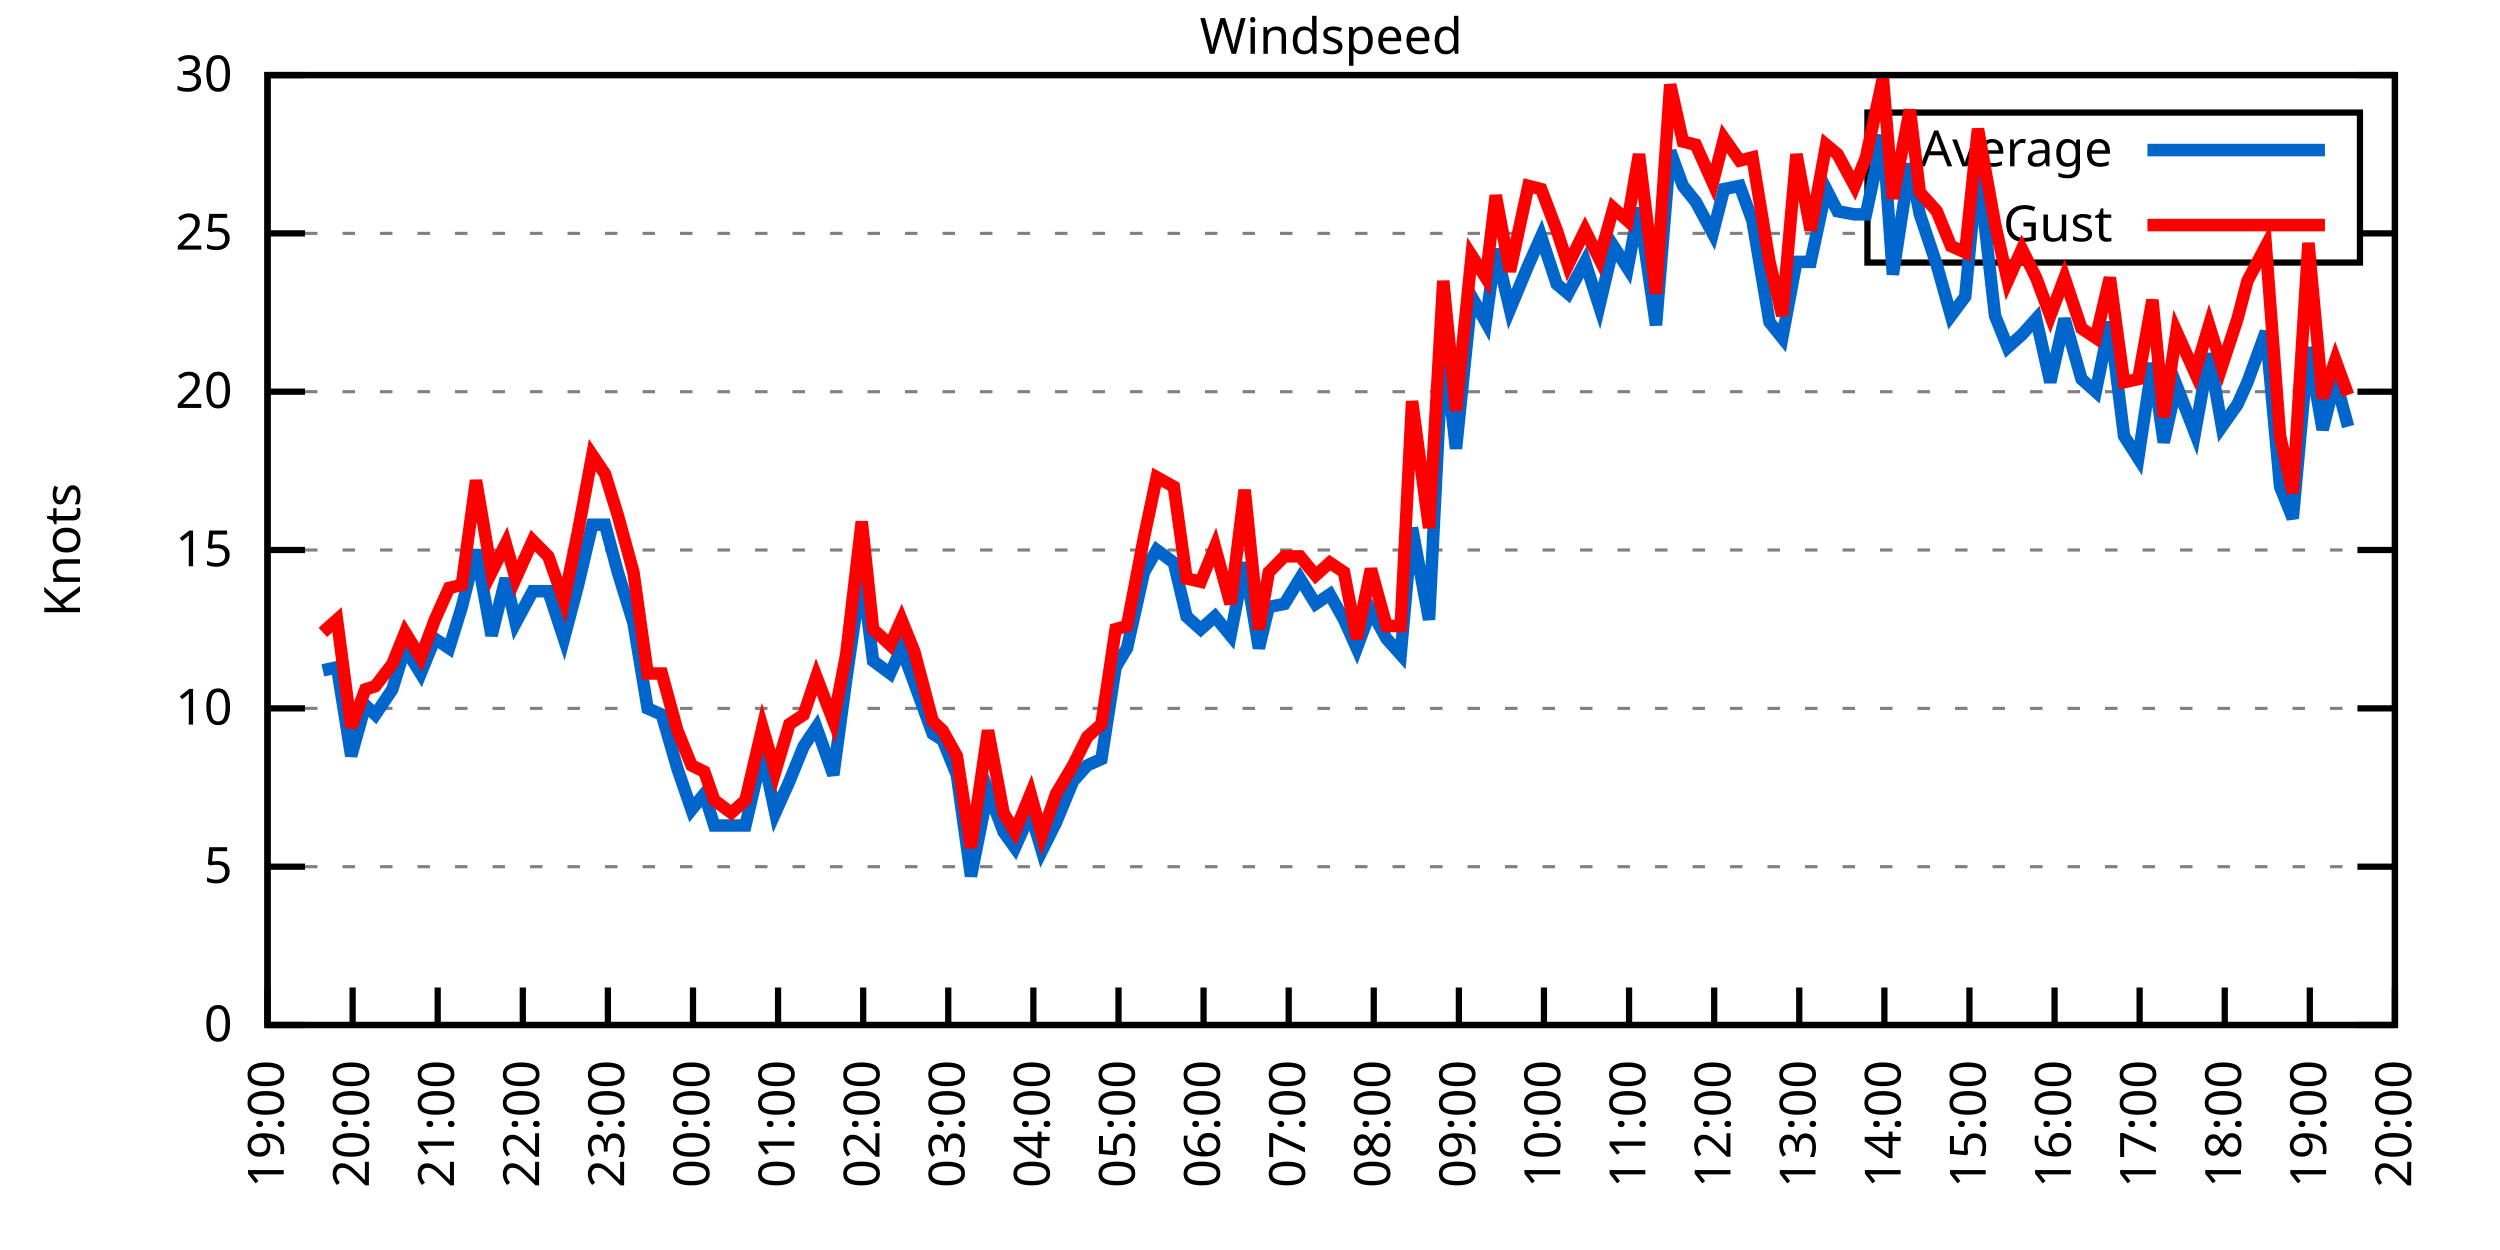
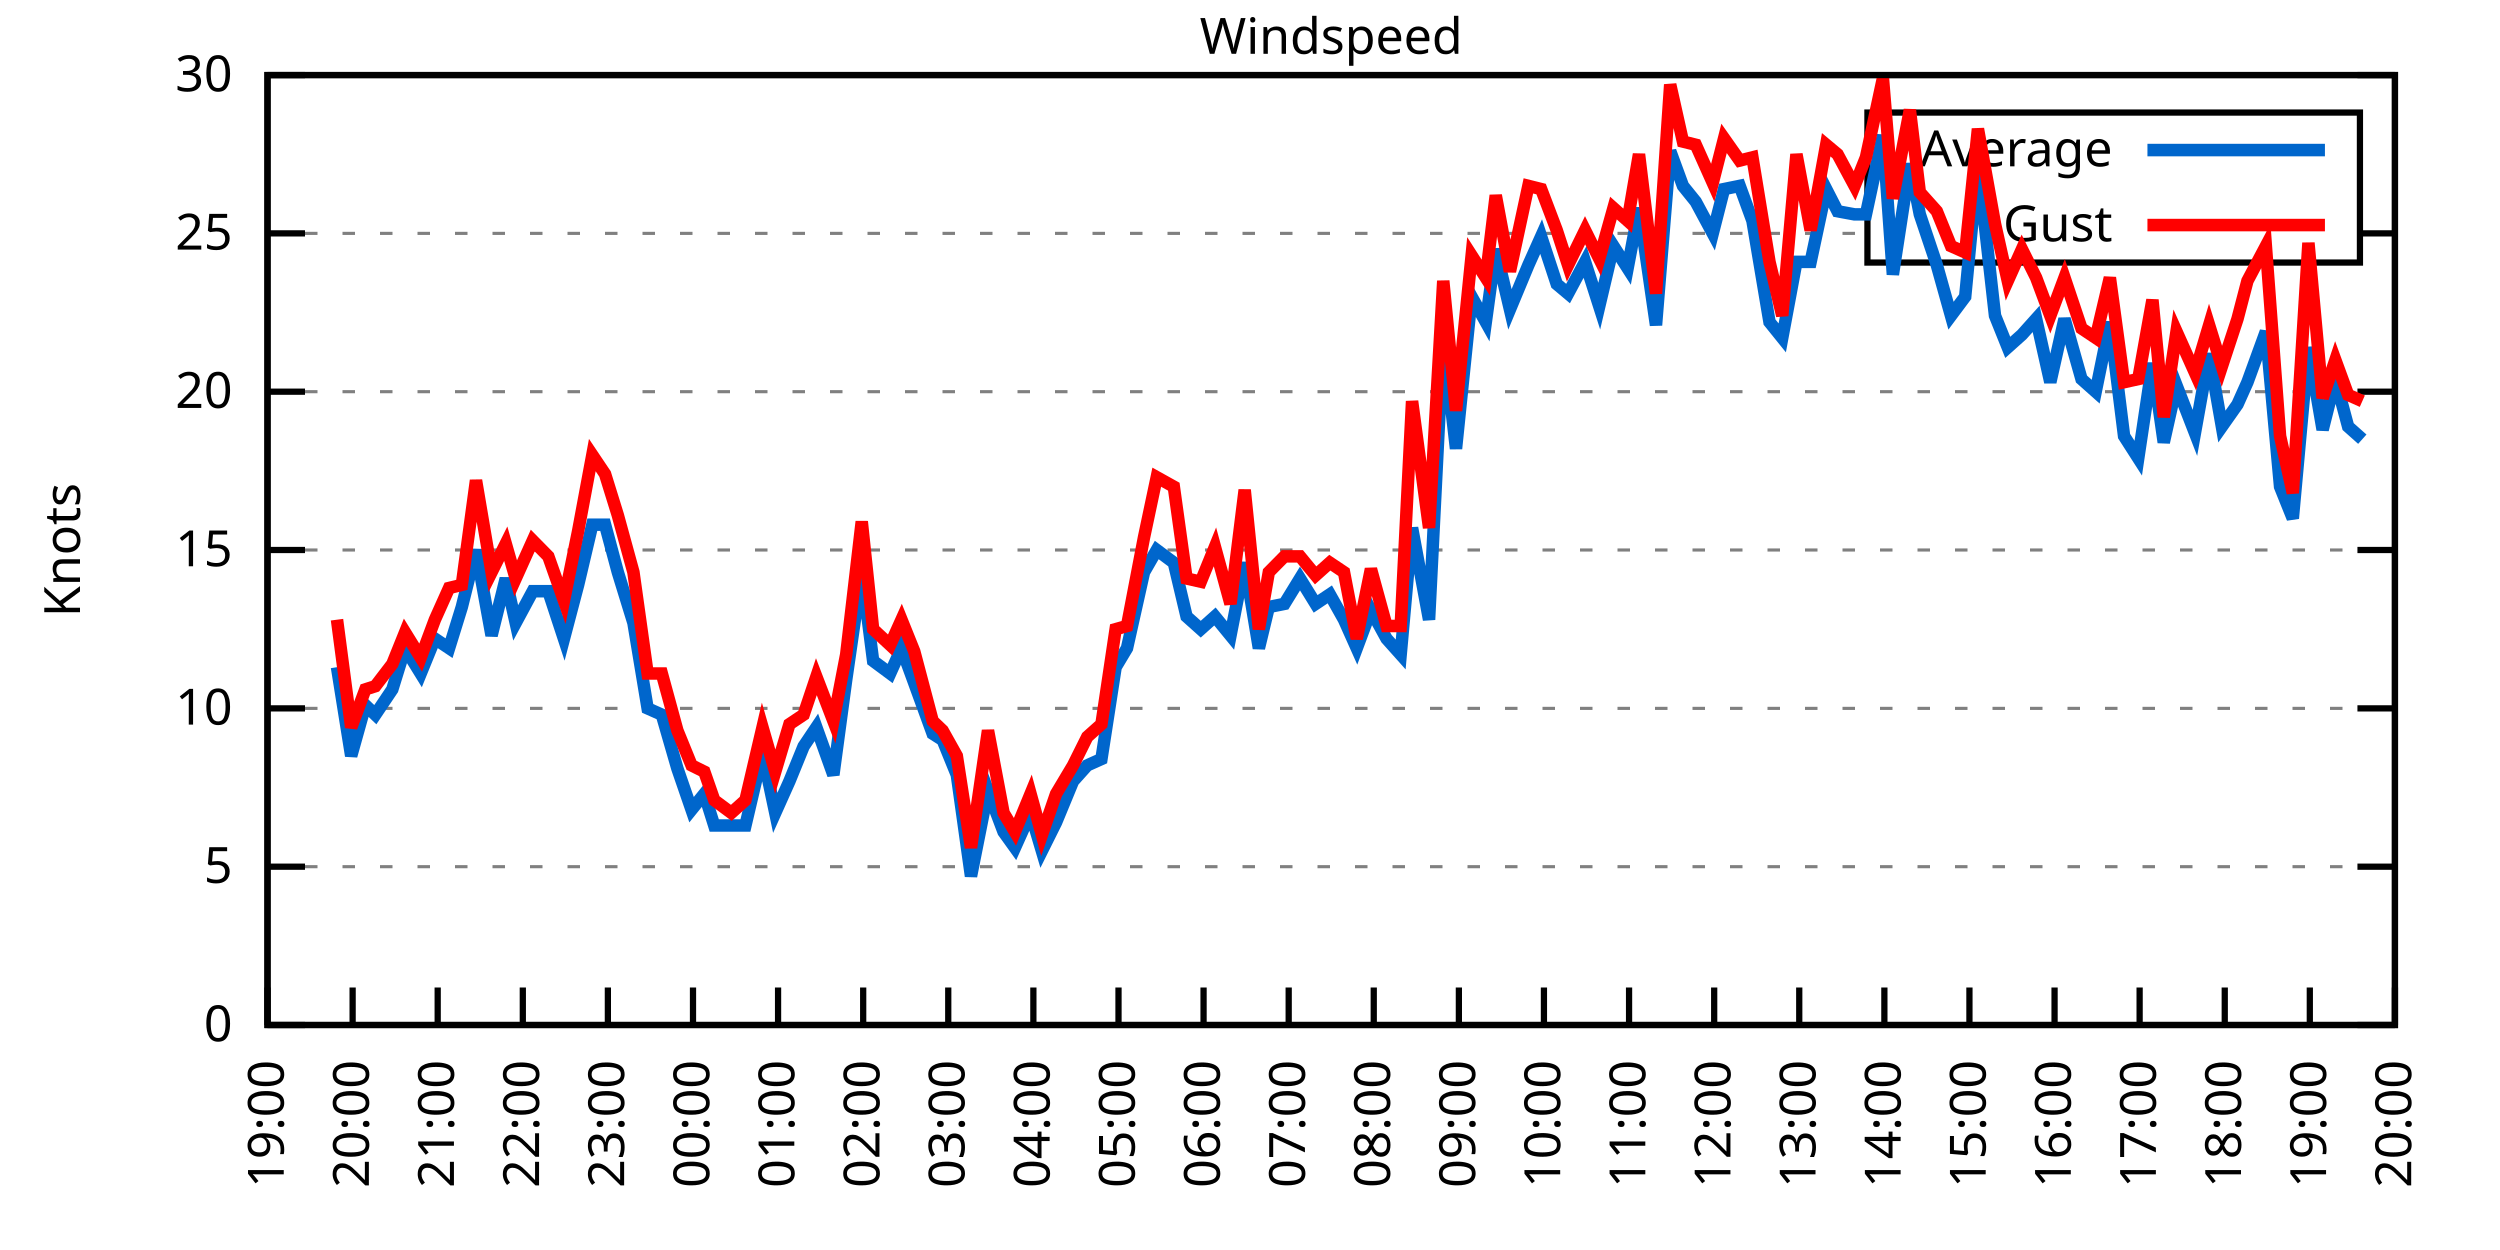
<svg xmlns="http://www.w3.org/2000/svg" xmlns:xlink="http://www.w3.org/1999/xlink" width="400" height="200" viewBox="0 0 400 200">
  <g id="gnuplot_canvas">
    <rect x="0" y="0" width="400" height="200" fill="none" />
    <defs>
      <circle id="gpDot" r="0.5" stroke-width="0.5" stroke="currentColor" />
      <path id="gpPt0" stroke-width="0.333" stroke="currentColor" d="M-1,0 h2 M0,-1 v2" />
      <path id="gpPt1" stroke-width="0.333" stroke="currentColor" d="M-1,-1 L1,1 M1,-1 L-1,1" />
      <path id="gpPt2" stroke-width="0.333" stroke="currentColor" d="M-1,0 L1,0 M0,-1 L0,1 M-1,-1 L1,1 M-1,1 L1,-1" />
      <rect id="gpPt3" stroke-width="0.333" stroke="currentColor" x="-1" y="-1" width="2" height="2" />
      <rect id="gpPt4" stroke-width="0.333" stroke="currentColor" fill="currentColor" x="-1" y="-1" width="2" height="2" />
      <circle id="gpPt5" stroke-width="0.333" stroke="currentColor" cx="0" cy="0" r="1" />
      <use xlink:href="#gpPt5" id="gpPt6" fill="currentColor" stroke="none" />
      <path id="gpPt7" stroke-width="0.333" stroke="currentColor" d="M0,-1.33 L-1.33,0.67 L1.33,0.67 z" />
      <use xlink:href="#gpPt7" id="gpPt8" fill="currentColor" stroke="none" />
      <use xlink:href="#gpPt7" id="gpPt9" stroke="currentColor" transform="rotate(180)" />
      <use xlink:href="#gpPt9" id="gpPt10" fill="currentColor" stroke="none" />
      <use xlink:href="#gpPt3" id="gpPt11" stroke="currentColor" transform="rotate(45)" />
      <use xlink:href="#gpPt11" id="gpPt12" fill="currentColor" stroke="none" />
      <path id="gpPt13" stroke-width="0.333" stroke="currentColor" d="M0,1.330 L1.265,0.411 L0.782,-1.067 L-0.782,-1.076 L-1.265,0.411 z" />
      <use xlink:href="#gpPt13" id="gpPt14" fill="currentColor" stroke="none" />
      <filter id="textbox" filterUnits="objectBoundingBox" x="0" y="0" height="1" width="1">
        <feFlood flood-color="white" flood-opacity="1" result="bgnd" />
        <feComposite in="SourceGraphic" in2="bgnd" operator="atop" />
      </filter>
      <filter id="greybox" filterUnits="objectBoundingBox" x="0" y="0" height="1" width="1">
        <feFlood flood-color="lightgrey" flood-opacity="1" result="grey" />
        <feComposite in="SourceGraphic" in2="grey" operator="atop" />
      </filter>
    </defs>
    <g fill="none" color="white" stroke="currentColor" stroke-width="1.00" stroke-linecap="butt" stroke-linejoin="miter">
</g>
    <g fill="none" color="black" stroke="currentColor" stroke-width="1.00" stroke-linecap="butt" stroke-linejoin="miter">
      <g stroke="none" shape-rendering="crispEdges">
        <polygon fill="rgb(255, 255, 255)" points="42.80,164.00 383.18,164.00 383.18,12.02 42.80,12.02 " />
      </g>
    </g>
    <g fill="none" color="black" stroke="currentColor" stroke-width="1.00" stroke-linecap="butt" stroke-linejoin="miter">
</g>
    <g fill="none" color="black" stroke="black" stroke-width="0.50" stroke-linecap="butt" stroke-linejoin="miter">
</g>
    <g fill="none" color="gray" stroke="currentColor" stroke-width="0.50" stroke-linecap="butt" stroke-linejoin="miter">
      <path stroke="gray" stroke-dasharray="2,4" class="gridline" d="M42.80,164.00 L383.19,164.00  " />
    </g>
    <g fill="none" color="gray" stroke="gray" stroke-width="1.00" stroke-linecap="butt" stroke-linejoin="miter">
</g>
    <g fill="none" color="black" stroke="currentColor" stroke-width="1.00" stroke-linecap="butt" stroke-linejoin="miter">
      <path stroke="black" d="M42.80,164.00 L48.80,164.00 M383.19,164.00 L377.19,164.00  " />
      <g transform="translate(37.20,166.60)" stroke="none" fill="black" font-family="Sans" font-size="8.00" text-anchor="end">
        <text>
          <tspan font-family="Sans"> 0</tspan>
        </text>
      </g>
    </g>
    <g fill="none" color="black" stroke="currentColor" stroke-width="1.00" stroke-linecap="butt" stroke-linejoin="miter">
</g>
    <g fill="none" color="black" stroke="black" stroke-width="0.50" stroke-linecap="butt" stroke-linejoin="miter">
</g>
    <g fill="none" color="gray" stroke="currentColor" stroke-width="0.50" stroke-linecap="butt" stroke-linejoin="miter">
      <path stroke="gray" stroke-dasharray="2,4" class="gridline" d="M42.80,138.67 L383.19,138.67  " />
    </g>
    <g fill="none" color="gray" stroke="gray" stroke-width="1.00" stroke-linecap="butt" stroke-linejoin="miter">
</g>
    <g fill="none" color="black" stroke="currentColor" stroke-width="1.00" stroke-linecap="butt" stroke-linejoin="miter">
      <path stroke="black" d="M42.80,138.67 L48.80,138.67 M383.19,138.67 L377.19,138.67  " />
      <g transform="translate(37.20,141.27)" stroke="none" fill="black" font-family="Sans" font-size="8.00" text-anchor="end">
        <text>
          <tspan font-family="Sans"> 5</tspan>
        </text>
      </g>
    </g>
    <g fill="none" color="black" stroke="currentColor" stroke-width="1.00" stroke-linecap="butt" stroke-linejoin="miter">
</g>
    <g fill="none" color="black" stroke="black" stroke-width="0.50" stroke-linecap="butt" stroke-linejoin="miter">
</g>
    <g fill="none" color="gray" stroke="currentColor" stroke-width="0.50" stroke-linecap="butt" stroke-linejoin="miter">
      <path stroke="gray" stroke-dasharray="2,4" class="gridline" d="M42.80,113.34 L383.19,113.34  " />
    </g>
    <g fill="none" color="gray" stroke="gray" stroke-width="1.00" stroke-linecap="butt" stroke-linejoin="miter">
</g>
    <g fill="none" color="black" stroke="currentColor" stroke-width="1.00" stroke-linecap="butt" stroke-linejoin="miter">
      <path stroke="black" d="M42.80,113.34 L48.80,113.34 M383.19,113.34 L377.19,113.34  " />
      <g transform="translate(37.20,115.94)" stroke="none" fill="black" font-family="Sans" font-size="8.00" text-anchor="end">
        <text>
          <tspan font-family="Sans"> 10</tspan>
        </text>
      </g>
    </g>
    <g fill="none" color="black" stroke="currentColor" stroke-width="1.00" stroke-linecap="butt" stroke-linejoin="miter">
</g>
    <g fill="none" color="black" stroke="black" stroke-width="0.50" stroke-linecap="butt" stroke-linejoin="miter">
</g>
    <g fill="none" color="gray" stroke="currentColor" stroke-width="0.50" stroke-linecap="butt" stroke-linejoin="miter">
      <path stroke="gray" stroke-dasharray="2,4" class="gridline" d="M42.80,88.00 L383.19,88.00  " />
    </g>
    <g fill="none" color="gray" stroke="gray" stroke-width="1.00" stroke-linecap="butt" stroke-linejoin="miter">
</g>
    <g fill="none" color="black" stroke="currentColor" stroke-width="1.00" stroke-linecap="butt" stroke-linejoin="miter">
      <path stroke="black" d="M42.80,88.00 L48.80,88.00 M383.19,88.00 L377.19,88.00  " />
      <g transform="translate(37.20,90.60)" stroke="none" fill="black" font-family="Sans" font-size="8.00" text-anchor="end">
        <text>
          <tspan font-family="Sans"> 15</tspan>
        </text>
      </g>
    </g>
    <g fill="none" color="black" stroke="currentColor" stroke-width="1.00" stroke-linecap="butt" stroke-linejoin="miter">
</g>
    <g fill="none" color="black" stroke="black" stroke-width="0.50" stroke-linecap="butt" stroke-linejoin="miter">
</g>
    <g fill="none" color="gray" stroke="currentColor" stroke-width="0.50" stroke-linecap="butt" stroke-linejoin="miter">
      <path stroke="gray" stroke-dasharray="2,4" class="gridline" d="M42.80,62.67 L383.19,62.67  " />
    </g>
    <g fill="none" color="gray" stroke="gray" stroke-width="1.00" stroke-linecap="butt" stroke-linejoin="miter">
</g>
    <g fill="none" color="black" stroke="currentColor" stroke-width="1.00" stroke-linecap="butt" stroke-linejoin="miter">
      <path stroke="black" d="M42.80,62.67 L48.80,62.67 M383.19,62.67 L377.19,62.67  " />
      <g transform="translate(37.20,65.27)" stroke="none" fill="black" font-family="Sans" font-size="8.00" text-anchor="end">
        <text>
          <tspan font-family="Sans"> 20</tspan>
        </text>
      </g>
    </g>
    <g fill="none" color="black" stroke="currentColor" stroke-width="1.00" stroke-linecap="butt" stroke-linejoin="miter">
</g>
    <g fill="none" color="black" stroke="black" stroke-width="0.50" stroke-linecap="butt" stroke-linejoin="miter">
</g>
    <g fill="none" color="gray" stroke="currentColor" stroke-width="0.50" stroke-linecap="butt" stroke-linejoin="miter">
      <path stroke="gray" stroke-dasharray="2,4" class="gridline" d="M42.80,37.34 L298.79,37.34 M377.59,37.34 L383.19,37.34  " />
    </g>
    <g fill="none" color="gray" stroke="gray" stroke-width="1.00" stroke-linecap="butt" stroke-linejoin="miter">
</g>
    <g fill="none" color="black" stroke="currentColor" stroke-width="1.00" stroke-linecap="butt" stroke-linejoin="miter">
      <path stroke="black" d="M42.80,37.34 L48.80,37.34 M383.19,37.34 L377.19,37.34  " />
      <g transform="translate(37.20,39.94)" stroke="none" fill="black" font-family="Sans" font-size="8.00" text-anchor="end">
        <text>
          <tspan font-family="Sans"> 25</tspan>
        </text>
      </g>
    </g>
    <g fill="none" color="black" stroke="currentColor" stroke-width="1.00" stroke-linecap="butt" stroke-linejoin="miter">
</g>
    <g fill="none" color="black" stroke="black" stroke-width="0.50" stroke-linecap="butt" stroke-linejoin="miter">
</g>
    <g fill="none" color="gray" stroke="currentColor" stroke-width="0.50" stroke-linecap="butt" stroke-linejoin="miter">
      <path stroke="gray" stroke-dasharray="2,4" class="gridline" d="M42.80,12.01 L383.19,12.01  " />
    </g>
    <g fill="none" color="gray" stroke="gray" stroke-width="1.00" stroke-linecap="butt" stroke-linejoin="miter">
</g>
    <g fill="none" color="black" stroke="currentColor" stroke-width="1.00" stroke-linecap="butt" stroke-linejoin="miter">
      <path stroke="black" d="M42.80,12.01 L48.80,12.01 M383.19,12.01 L377.19,12.01  " />
      <g transform="translate(37.20,14.61)" stroke="none" fill="black" font-family="Sans" font-size="8.00" text-anchor="end">
        <text>
          <tspan font-family="Sans"> 30</tspan>
        </text>
      </g>
    </g>
    <g fill="none" color="black" stroke="currentColor" stroke-width="1.00" stroke-linecap="butt" stroke-linejoin="miter">
      <path stroke="black" d="M42.80,164.00 L42.80,158.00  " />
      <g transform="translate(45.40,169.60) rotate(270.00)" stroke="none" fill="black" font-family="Sans" font-size="8.00" text-anchor="end">
        <text>
          <tspan font-family="Sans">19:00</tspan>
        </text>
      </g>
    </g>
    <g fill="none" color="black" stroke="currentColor" stroke-width="1.00" stroke-linecap="butt" stroke-linejoin="miter">
      <path stroke="black" d="M56.42,164.00 L56.42,158.00  " />
      <g transform="translate(59.02,169.60) rotate(270.00)" stroke="none" fill="black" font-family="Sans" font-size="8.00" text-anchor="end">
        <text>
          <tspan font-family="Sans">20:00</tspan>
        </text>
      </g>
    </g>
    <g fill="none" color="black" stroke="currentColor" stroke-width="1.00" stroke-linecap="butt" stroke-linejoin="miter">
      <path stroke="black" d="M70.03,164.00 L70.03,158.00  " />
      <g transform="translate(72.63,169.60) rotate(270.00)" stroke="none" fill="black" font-family="Sans" font-size="8.00" text-anchor="end">
        <text>
          <tspan font-family="Sans">21:00</tspan>
        </text>
      </g>
    </g>
    <g fill="none" color="black" stroke="currentColor" stroke-width="1.00" stroke-linecap="butt" stroke-linejoin="miter">
      <path stroke="black" d="M83.65,164.00 L83.65,158.00  " />
      <g transform="translate(86.25,169.60) rotate(270.00)" stroke="none" fill="black" font-family="Sans" font-size="8.00" text-anchor="end">
        <text>
          <tspan font-family="Sans">22:00</tspan>
        </text>
      </g>
    </g>
    <g fill="none" color="black" stroke="currentColor" stroke-width="1.00" stroke-linecap="butt" stroke-linejoin="miter">
      <path stroke="black" d="M97.26,164.00 L97.26,158.00  " />
      <g transform="translate(99.86,169.60) rotate(270.00)" stroke="none" fill="black" font-family="Sans" font-size="8.00" text-anchor="end">
        <text>
          <tspan font-family="Sans">23:00</tspan>
        </text>
      </g>
    </g>
    <g fill="none" color="black" stroke="currentColor" stroke-width="1.00" stroke-linecap="butt" stroke-linejoin="miter">
      <path stroke="black" d="M110.88,164.00 L110.88,158.00  " />
      <g transform="translate(113.48,169.60) rotate(270.00)" stroke="none" fill="black" font-family="Sans" font-size="8.00" text-anchor="end">
        <text>
          <tspan font-family="Sans">00:00</tspan>
        </text>
      </g>
    </g>
    <g fill="none" color="black" stroke="currentColor" stroke-width="1.00" stroke-linecap="butt" stroke-linejoin="miter">
      <path stroke="black" d="M124.49,164.00 L124.49,158.00  " />
      <g transform="translate(127.09,169.60) rotate(270.00)" stroke="none" fill="black" font-family="Sans" font-size="8.00" text-anchor="end">
        <text>
          <tspan font-family="Sans">01:00</tspan>
        </text>
      </g>
    </g>
    <g fill="none" color="black" stroke="currentColor" stroke-width="1.00" stroke-linecap="butt" stroke-linejoin="miter">
      <path stroke="black" d="M138.11,164.00 L138.11,158.00  " />
      <g transform="translate(140.71,169.60) rotate(270.00)" stroke="none" fill="black" font-family="Sans" font-size="8.00" text-anchor="end">
        <text>
          <tspan font-family="Sans">02:00</tspan>
        </text>
      </g>
    </g>
    <g fill="none" color="black" stroke="currentColor" stroke-width="1.00" stroke-linecap="butt" stroke-linejoin="miter">
      <path stroke="black" d="M151.72,164.00 L151.72,158.00  " />
      <g transform="translate(154.32,169.60) rotate(270.00)" stroke="none" fill="black" font-family="Sans" font-size="8.00" text-anchor="end">
        <text>
          <tspan font-family="Sans">03:00</tspan>
        </text>
      </g>
    </g>
    <g fill="none" color="black" stroke="currentColor" stroke-width="1.00" stroke-linecap="butt" stroke-linejoin="miter">
      <path stroke="black" d="M165.34,164.00 L165.34,158.00  " />
      <g transform="translate(167.94,169.60) rotate(270.00)" stroke="none" fill="black" font-family="Sans" font-size="8.00" text-anchor="end">
        <text>
          <tspan font-family="Sans">04:00</tspan>
        </text>
      </g>
    </g>
    <g fill="none" color="black" stroke="currentColor" stroke-width="1.00" stroke-linecap="butt" stroke-linejoin="miter">
      <path stroke="black" d="M178.96,164.00 L178.96,158.00  " />
      <g transform="translate(181.56,169.60) rotate(270.00)" stroke="none" fill="black" font-family="Sans" font-size="8.00" text-anchor="end">
        <text>
          <tspan font-family="Sans">05:00</tspan>
        </text>
      </g>
    </g>
    <g fill="none" color="black" stroke="currentColor" stroke-width="1.00" stroke-linecap="butt" stroke-linejoin="miter">
      <path stroke="black" d="M192.57,164.00 L192.57,158.00  " />
      <g transform="translate(195.17,169.60) rotate(270.00)" stroke="none" fill="black" font-family="Sans" font-size="8.00" text-anchor="end">
        <text>
          <tspan font-family="Sans">06:00</tspan>
        </text>
      </g>
    </g>
    <g fill="none" color="black" stroke="currentColor" stroke-width="1.00" stroke-linecap="butt" stroke-linejoin="miter">
      <path stroke="black" d="M206.19,164.00 L206.19,158.00  " />
      <g transform="translate(208.79,169.60) rotate(270.00)" stroke="none" fill="black" font-family="Sans" font-size="8.00" text-anchor="end">
        <text>
          <tspan font-family="Sans">07:00</tspan>
        </text>
      </g>
    </g>
    <g fill="none" color="black" stroke="currentColor" stroke-width="1.00" stroke-linecap="butt" stroke-linejoin="miter">
      <path stroke="black" d="M219.80,164.00 L219.80,158.00  " />
      <g transform="translate(222.40,169.60) rotate(270.00)" stroke="none" fill="black" font-family="Sans" font-size="8.00" text-anchor="end">
        <text>
          <tspan font-family="Sans">08:00</tspan>
        </text>
      </g>
    </g>
    <g fill="none" color="black" stroke="currentColor" stroke-width="1.00" stroke-linecap="butt" stroke-linejoin="miter">
      <path stroke="black" d="M233.42,164.00 L233.42,158.00  " />
      <g transform="translate(236.02,169.60) rotate(270.00)" stroke="none" fill="black" font-family="Sans" font-size="8.00" text-anchor="end">
        <text>
          <tspan font-family="Sans">09:00</tspan>
        </text>
      </g>
    </g>
    <g fill="none" color="black" stroke="currentColor" stroke-width="1.00" stroke-linecap="butt" stroke-linejoin="miter">
      <path stroke="black" d="M247.03,164.00 L247.03,158.00  " />
      <g transform="translate(249.63,169.60) rotate(270.00)" stroke="none" fill="black" font-family="Sans" font-size="8.00" text-anchor="end">
        <text>
          <tspan font-family="Sans">10:00</tspan>
        </text>
      </g>
    </g>
    <g fill="none" color="black" stroke="currentColor" stroke-width="1.00" stroke-linecap="butt" stroke-linejoin="miter">
      <path stroke="black" d="M260.65,164.00 L260.65,158.00  " />
      <g transform="translate(263.25,169.60) rotate(270.00)" stroke="none" fill="black" font-family="Sans" font-size="8.00" text-anchor="end">
        <text>
          <tspan font-family="Sans">11:00</tspan>
        </text>
      </g>
    </g>
    <g fill="none" color="black" stroke="currentColor" stroke-width="1.00" stroke-linecap="butt" stroke-linejoin="miter">
      <path stroke="black" d="M274.27,164.00 L274.27,158.00  " />
      <g transform="translate(276.87,169.60) rotate(270.00)" stroke="none" fill="black" font-family="Sans" font-size="8.00" text-anchor="end">
        <text>
          <tspan font-family="Sans">12:00</tspan>
        </text>
      </g>
    </g>
    <g fill="none" color="black" stroke="currentColor" stroke-width="1.00" stroke-linecap="butt" stroke-linejoin="miter">
      <path stroke="black" d="M287.88,164.00 L287.88,158.00  " />
      <g transform="translate(290.48,169.60) rotate(270.00)" stroke="none" fill="black" font-family="Sans" font-size="8.00" text-anchor="end">
        <text>
          <tspan font-family="Sans">13:00</tspan>
        </text>
      </g>
    </g>
    <g fill="none" color="black" stroke="currentColor" stroke-width="1.00" stroke-linecap="butt" stroke-linejoin="miter">
      <path stroke="black" d="M301.50,164.00 L301.50,158.00  " />
      <g transform="translate(304.10,169.60) rotate(270.00)" stroke="none" fill="black" font-family="Sans" font-size="8.00" text-anchor="end">
        <text>
          <tspan font-family="Sans">14:00</tspan>
        </text>
      </g>
    </g>
    <g fill="none" color="black" stroke="currentColor" stroke-width="1.00" stroke-linecap="butt" stroke-linejoin="miter">
      <path stroke="black" d="M315.11,164.00 L315.11,158.00  " />
      <g transform="translate(317.71,169.60) rotate(270.00)" stroke="none" fill="black" font-family="Sans" font-size="8.00" text-anchor="end">
        <text>
          <tspan font-family="Sans">15:00</tspan>
        </text>
      </g>
    </g>
    <g fill="none" color="black" stroke="currentColor" stroke-width="1.00" stroke-linecap="butt" stroke-linejoin="miter">
      <path stroke="black" d="M328.73,164.00 L328.73,158.00  " />
      <g transform="translate(331.33,169.60) rotate(270.00)" stroke="none" fill="black" font-family="Sans" font-size="8.00" text-anchor="end">
        <text>
          <tspan font-family="Sans">16:00</tspan>
        </text>
      </g>
    </g>
    <g fill="none" color="black" stroke="currentColor" stroke-width="1.00" stroke-linecap="butt" stroke-linejoin="miter">
      <path stroke="black" d="M342.34,164.00 L342.34,158.00  " />
      <g transform="translate(344.94,169.60) rotate(270.00)" stroke="none" fill="black" font-family="Sans" font-size="8.00" text-anchor="end">
        <text>
          <tspan font-family="Sans">17:00</tspan>
        </text>
      </g>
    </g>
    <g fill="none" color="black" stroke="currentColor" stroke-width="1.00" stroke-linecap="butt" stroke-linejoin="miter">
      <path stroke="black" d="M355.96,164.00 L355.96,158.00  " />
      <g transform="translate(358.56,169.60) rotate(270.00)" stroke="none" fill="black" font-family="Sans" font-size="8.00" text-anchor="end">
        <text>
          <tspan font-family="Sans">18:00</tspan>
        </text>
      </g>
    </g>
    <g fill="none" color="black" stroke="currentColor" stroke-width="1.00" stroke-linecap="butt" stroke-linejoin="miter">
      <path stroke="black" d="M369.57,164.00 L369.57,158.00  " />
      <g transform="translate(372.17,169.60) rotate(270.00)" stroke="none" fill="black" font-family="Sans" font-size="8.00" text-anchor="end">
        <text>
          <tspan font-family="Sans">19:00</tspan>
        </text>
      </g>
    </g>
    <g fill="none" color="black" stroke="currentColor" stroke-width="1.00" stroke-linecap="butt" stroke-linejoin="miter">
      <path stroke="black" d="M383.19,164.00 L383.19,158.00  " />
      <g transform="translate(385.79,169.60) rotate(270.00)" stroke="none" fill="black" font-family="Sans" font-size="8.00" text-anchor="end">
        <text>
          <tspan font-family="Sans">20:00</tspan>
        </text>
      </g>
    </g>
    <g fill="none" color="black" stroke="currentColor" stroke-width="1.00" stroke-linecap="butt" stroke-linejoin="miter">
</g>
    <g fill="none" color="black" stroke="currentColor" stroke-width="1.00" stroke-linecap="butt" stroke-linejoin="miter">
      <path stroke="black" d="M42.80,12.01 L42.80,164.00 L383.19,164.00 L383.19,12.01 L42.80,12.01 Z  " />
    </g>
    <g fill="none" color="black" stroke="currentColor" stroke-width="1.00" stroke-linecap="butt" stroke-linejoin="miter">
</g>
    <g fill="none" color="black" stroke="currentColor" stroke-width="1.00" stroke-linecap="butt" stroke-linejoin="miter">
      <path stroke="black" d="M298.79,42.01 L298.79,18.01 L377.59,18.01 L377.59,42.01 L298.79,42.01 Z  " />
    </g>
    <g id="Windspeed_plot_1">
      <g fill="none" color="white" stroke="black" stroke-width="2.00" stroke-linecap="butt" stroke-linejoin="miter">
</g>
      <g fill="none" color="black" stroke="currentColor" stroke-width="2.00" stroke-linecap="butt" stroke-linejoin="miter">
        <g transform="translate(337.99,26.61)" stroke="none" fill="black" font-family="Sans" font-size="8.00" text-anchor="end">
          <text>
            <tspan font-family="Sans">Average</tspan>
          </text>
        </g>
      </g>
      <g fill="none" color="black" stroke="currentColor" stroke-width="2.00" stroke-linecap="butt" stroke-linejoin="miter">
-         <path stroke="rgb(  0, 102, 204)" d="M343.59,24.01 L371.99,24.01 M51.65,107.26 L53.92,106.75 L56.19,120.94 L58.46,112.83 L60.05,114.35 L62.77,110.30   L64.81,103.71 L67.31,107.76 L69.58,102.19 L71.85,103.71 L73.89,97.12 L76.16,88.00 L78.65,101.68 L80.92,92.56   L82.51,99.66 L85.24,94.59 L87.73,94.59 L90.23,102.19 L92.50,93.58 L94.77,83.95 L96.81,83.95 L98.85,91.55   L101.35,99.66 L103.62,113.34 L105.89,114.35 L108.38,122.96 L110.65,129.55 L112.69,127.02 L114.28,132.08 L117.01,132.08   L119.27,132.08 L122.00,120.43 L124.04,130.06 L126.31,124.99 L128.58,119.42 L130.62,116.38 L133.34,123.98 L135.39,108.78   L137.88,91.55 L139.70,105.74 L142.42,107.76 L144.24,103.71 L146.28,109.28 L149.23,117.39 L150.82,118.40 L153.09,123.98   L155.36,140.19 L158.08,126.51 L160.57,133.10 L162.39,135.63 L164.89,130.06 L166.70,136.14 L168.97,131.58 L171.69,124.99   L173.96,122.46 L176.23,121.44 L178.50,106.75 L180.32,103.71 L183.04,91.55 L185.08,88.00 L187.81,90.03 L189.85,98.64   L192.12,100.67 L194.39,98.64 L196.88,101.68 L199.15,90.03 L201.42,103.71 L203.01,97.12 L205.51,96.62 L208.00,92.56   L210.50,96.62 L212.77,95.10 L215.04,99.15 L217.08,103.71 L219.35,97.63 L221.85,102.19 L224.11,104.72 L225.93,84.46   L228.65,99.15 L230.92,54.06 L232.96,71.79 L235.46,47.47 L237.73,51.53 L239.32,39.87 L241.59,49.50 L244.54,42.41   L246.58,37.85 L249.08,45.45 L250.89,46.97 L253.61,41.90 L255.88,48.99 L258.15,39.37 L260.42,42.91 L262.24,33.29   L264.96,52.03 L267.23,24.17 L269.27,29.74 L271.32,32.28 L274.04,37.34 L275.85,30.25 L278.35,29.74 L280.39,35.32   L283.12,51.53 L285.16,54.06 L287.43,41.90 L289.70,41.90 L292.19,30.25 L294.01,33.80 L296.73,34.30 L298.55,34.30   L301.27,21.64 L302.86,43.93 L305.58,26.20 L307.17,34.30 L309.89,42.41 L312.16,50.51 L314.43,47.47 L316.47,26.20   L319.20,50.51 L321.24,55.58 L323.51,53.55 L325.78,51.02 L328.05,61.15 L330.32,51.02 L333.04,60.65 L335.31,62.67   L337.58,51.53 L339.85,69.77 L342.12,73.31 L344.39,58.11 L346.20,70.78 L348.24,61.66 L351.19,69.26 L353.46,56.59   L355.50,68.25 L358.00,64.70 L359.59,61.15 L362.54,53.05 L364.81,77.87 L366.85,82.94 L369.35,55.58 L371.62,68.75   L373.66,60.65 L375.70,68.25  " />
+         <path stroke="rgb(  0, 102, 204)" d="M343.59,24.01 L371.99,24.01 M53.92,106.75 L56.19,120.94 L58.46,112.83 L60.05,114.35 L62.77,110.30 L64.81,103.71   L67.31,107.76 L69.58,102.19 L71.85,103.71 L73.89,97.12 L76.16,88.00 L78.65,101.68 L80.92,92.56 L82.51,99.66   L85.24,94.59 L87.73,94.59 L90.23,102.19 L92.50,93.58 L94.77,83.95 L96.81,83.95 L98.85,91.55 L101.35,99.66   L103.62,113.34 L105.89,114.35 L108.38,122.96 L110.65,129.55 L112.69,127.02 L114.28,132.08 L117.01,132.08 L119.27,132.08   L122.00,120.43 L124.04,130.06 L126.31,124.99 L128.58,119.42 L130.62,116.38 L133.34,123.98 L135.39,108.78 L137.88,91.55   L139.70,105.74 L142.42,107.76 L144.24,103.71 L146.28,109.28 L149.23,117.39 L150.82,118.40 L153.09,123.98 L155.36,140.19   L158.08,126.51 L160.57,133.10 L162.39,135.63 L164.89,130.06 L166.70,136.14 L168.97,131.58 L171.69,124.99 L173.96,122.46   L176.23,121.44 L178.50,106.75 L180.32,103.71 L183.04,91.55 L185.08,88.00 L187.81,90.03 L189.85,98.64 L192.12,100.67   L194.39,98.64 L196.88,101.68 L199.15,90.03 L201.42,103.71 L203.01,97.12 L205.51,96.62 L208.00,92.56 L210.50,96.62   L212.77,95.10 L215.04,99.15 L217.08,103.71 L219.35,97.63 L221.85,102.19 L224.11,104.72 L225.93,84.46 L228.65,99.15   L230.92,54.06 L232.96,71.79 L235.46,47.47 L237.73,51.53 L239.32,39.87 L241.59,49.50 L244.54,42.41 L246.58,37.85   L249.08,45.45 L250.89,46.97 L253.61,41.90 L255.88,48.99 L258.15,39.37 L260.42,42.91 L262.24,33.29 L264.96,52.03   L267.23,24.17 L269.27,29.74 L271.32,32.28 L274.04,37.34 L275.85,30.25 L278.35,29.74 L280.39,35.32 L283.12,51.53   L285.16,54.06 L287.43,41.90 L289.70,41.90 L292.19,30.25 L294.01,33.80 L296.73,34.30 L298.55,34.30 L301.27,21.64   L302.86,43.93 L305.58,26.20 L307.17,34.30 L309.89,42.41 L312.16,50.51 L314.43,47.47 L316.47,26.20 L319.20,50.51   L321.24,55.58 L323.51,53.55 L325.78,51.02 L328.05,61.15 L330.32,51.02 L333.04,60.65 L335.31,62.67 L337.58,51.53   L339.85,69.77 L342.12,73.31 L344.39,58.11 L346.20,70.78 L348.24,61.66 L351.19,69.26 L353.46,56.59 L355.50,68.25   L358.00,64.70 L359.59,61.15 L362.54,53.05 L364.81,77.87 L366.85,82.94 L369.35,55.58 L371.62,68.75 L373.66,60.65   L375.70,68.25 L377.97,70.27  " />
      </g>
    </g>
    <g id="Windspeed_plot_2">
      <g fill="none" color="black" stroke="currentColor" stroke-width="2.00" stroke-linecap="butt" stroke-linejoin="miter">
        <g transform="translate(337.99,38.61)" stroke="none" fill="black" font-family="Sans" font-size="8.00" text-anchor="end">
          <text>
            <tspan font-family="Sans">Gust</tspan>
          </text>
        </g>
      </g>
      <g fill="none" color="black" stroke="currentColor" stroke-width="2.00" stroke-linecap="butt" stroke-linejoin="miter">
-         <path stroke="rgb(255,   0,   0)" d="M343.59,36.01 L371.99,36.01 M51.65,101.18 L53.92,99.15 L56.19,116.38 L58.46,110.30 L60.05,109.79 L62.77,106.24   L64.81,101.18 L67.31,105.23 L69.58,99.15 L71.85,94.08 L73.89,93.58 L76.16,76.86 L78.65,91.55 L80.92,86.99   L82.51,92.56 L85.24,86.49 L87.73,89.02 L90.23,96.11 L92.50,84.97 L94.77,72.81 L96.81,75.85 L98.85,82.43   L101.35,91.55 L103.62,107.76 L105.89,107.76 L108.38,116.88 L110.65,122.46 L112.69,123.47 L114.28,128.03 L117.01,130.06   L119.27,128.03 L122.00,116.38 L124.04,123.47 L126.31,115.87 L128.58,114.35 L130.62,108.27 L133.34,115.36 L135.39,104.72   L137.88,83.45 L139.70,100.67 L142.42,103.20 L144.24,99.15 L146.28,104.22 L149.23,115.36 L150.82,116.88 L153.09,120.94   L155.36,135.63 L158.08,116.88 L160.57,130.06 L162.39,133.10 L164.89,127.02 L166.70,133.60 L168.97,127.02 L171.69,122.46   L173.96,117.90 L176.23,115.87 L178.50,100.67 L180.32,100.16 L183.04,85.98 L185.08,76.35 L187.81,77.87 L189.85,92.56   L192.12,93.07 L194.39,87.50 L196.88,96.62 L199.15,78.38 L201.42,100.67 L203.01,91.55 L205.51,89.02 L208.00,89.02   L210.50,92.06 L212.77,90.03 L215.04,91.55 L217.08,102.19 L219.35,91.04 L221.85,100.16 L224.11,100.16 L225.93,64.19   L228.65,84.46 L230.92,44.94 L232.96,65.71 L235.46,40.89 L237.73,44.43 L239.32,31.26 L241.59,43.42 L244.54,29.74   L246.58,30.25 L249.08,36.84 L250.89,42.41 L253.61,36.84 L255.88,41.39 L258.15,33.29 L260.42,35.32 L262.24,24.68   L264.96,46.97 L267.23,13.53 L269.27,22.65 L271.32,23.16 L274.04,29.24 L275.85,22.14 L278.35,25.69 L280.39,25.18   L283.12,41.90 L285.16,50.51 L287.43,24.68 L289.70,36.84 L292.19,23.16 L294.01,24.68 L296.73,29.74 L298.55,25.18   L301.27,12.52 L302.86,31.77 L305.58,17.58 L307.17,30.76 L309.89,33.80 L312.16,39.37 L314.43,40.38 L316.47,20.62   L319.20,35.82 L321.24,44.94 L323.51,39.87 L325.78,44.43 L328.05,50.51 L330.32,44.43 L333.04,52.54 L335.31,54.06   L337.58,44.43 L339.85,61.15 L342.12,60.65 L344.39,47.98 L346.20,66.73 L348.24,53.05 L351.19,59.63 L353.46,52.03   L355.50,58.62 L358.00,51.02 L359.59,44.94 L362.54,39.37 L364.81,69.77 L366.85,78.89 L369.35,38.86 L371.62,63.69   L373.66,57.61 L375.70,63.18  " />
+         <path stroke="rgb(255,   0,   0)" d="M343.59,36.01 L371.99,36.01 M53.92,99.15 L56.19,116.38 L58.46,110.30 L60.05,109.79 L62.77,106.24 L64.81,101.18   L67.31,105.23 L69.58,99.15 L71.85,94.08 L73.89,93.58 L76.16,76.86 L78.65,91.55 L80.92,86.99 L82.51,92.56   L85.24,86.49 L87.73,89.02 L90.23,96.11 L92.50,84.97 L94.77,72.81 L96.81,75.85 L98.85,82.43 L101.35,91.55   L103.62,107.76 L105.89,107.76 L108.38,116.88 L110.65,122.46 L112.69,123.47 L114.28,128.03 L117.01,130.06 L119.27,128.03   L122.00,116.38 L124.04,123.47 L126.31,115.87 L128.58,114.35 L130.62,108.27 L133.34,115.36 L135.39,104.72 L137.88,83.45   L139.70,100.67 L142.42,103.20 L144.24,99.15 L146.28,104.22 L149.23,115.36 L150.82,116.88 L153.09,120.94 L155.36,135.63   L158.08,116.88 L160.57,130.06 L162.39,133.10 L164.89,127.02 L166.70,133.60 L168.97,127.02 L171.69,122.46 L173.96,117.90   L176.23,115.87 L178.50,100.67 L180.32,100.16 L183.04,85.98 L185.08,76.35 L187.81,77.87 L189.85,92.56 L192.12,93.07   L194.39,87.50 L196.88,96.62 L199.15,78.38 L201.42,100.67 L203.01,91.55 L205.51,89.02 L208.00,89.02 L210.50,92.06   L212.77,90.03 L215.04,91.55 L217.08,102.19 L219.35,91.04 L221.85,100.16 L224.11,100.16 L225.93,64.19 L228.65,84.46   L230.92,44.94 L232.96,65.71 L235.46,40.89 L237.73,44.43 L239.32,31.26 L241.59,43.42 L244.54,29.74 L246.58,30.25   L249.08,36.84 L250.89,42.41 L253.61,36.84 L255.88,41.39 L258.15,33.29 L260.42,35.32 L262.24,24.68 L264.96,46.97   L267.23,13.53 L269.27,22.65 L271.32,23.16 L274.04,29.24 L275.85,22.14 L278.35,25.69 L280.39,25.18 L283.12,41.90   L285.16,50.51 L287.43,24.68 L289.70,36.84 L292.19,23.16 L294.01,24.68 L296.73,29.74 L298.55,25.18 L301.27,12.52   L302.86,31.77 L305.58,17.58 L307.17,30.76 L309.89,33.80 L312.16,39.37 L314.43,40.38 L316.47,20.62 L319.20,35.82   L321.24,44.94 L323.51,39.87 L325.78,44.43 L328.05,50.51 L330.32,44.43 L333.04,52.54 L335.31,54.06 L337.58,44.43   L339.85,61.15 L342.12,60.65 L344.39,47.98 L346.20,66.73 L348.24,53.05 L351.19,59.63 L353.46,52.03 L355.50,58.62   L358.00,51.02 L359.59,44.94 L362.54,39.37 L364.81,69.77 L366.85,78.89 L369.35,38.86 L371.62,63.69 L373.66,57.61   L375.70,63.18 L377.97,64.19  " />
      </g>
    </g>
    <g fill="none" color="black" stroke="currentColor" stroke-width="2.00" stroke-linecap="butt" stroke-linejoin="miter">
</g>
    <g fill="none" color="black" stroke="black" stroke-width="1.00" stroke-linecap="butt" stroke-linejoin="miter">
</g>
    <g fill="none" color="black" stroke="currentColor" stroke-width="1.00" stroke-linecap="butt" stroke-linejoin="miter">
      <path stroke="black" d="M42.80,12.01 L42.80,164.00 L383.19,164.00 L383.19,12.01 L42.80,12.01 Z  " />
      <g transform="translate(12.80,88.01) rotate(270.00)" stroke="none" fill="black" font-family="Sans" font-size="8.00" text-anchor="middle">
        <text>
          <tspan font-family="Sans">Knots</tspan>
        </text>
      </g>
    </g>
    <g fill="none" color="black" stroke="currentColor" stroke-width="1.00" stroke-linecap="butt" stroke-linejoin="miter">
</g>
    <g fill="none" color="black" stroke="currentColor" stroke-width="1.00" stroke-linecap="butt" stroke-linejoin="miter">
      <g transform="translate(212.99,8.61)" stroke="none" fill="black" font-family="Sans" font-size="8.00" text-anchor="middle">
        <text>
          <tspan font-family="Sans">Windspeed</tspan>
        </text>
      </g>
    </g>
    <g fill="none" color="black" stroke="currentColor" stroke-width="1.00" stroke-linecap="butt" stroke-linejoin="miter">
</g>
  </g>
</svg>
